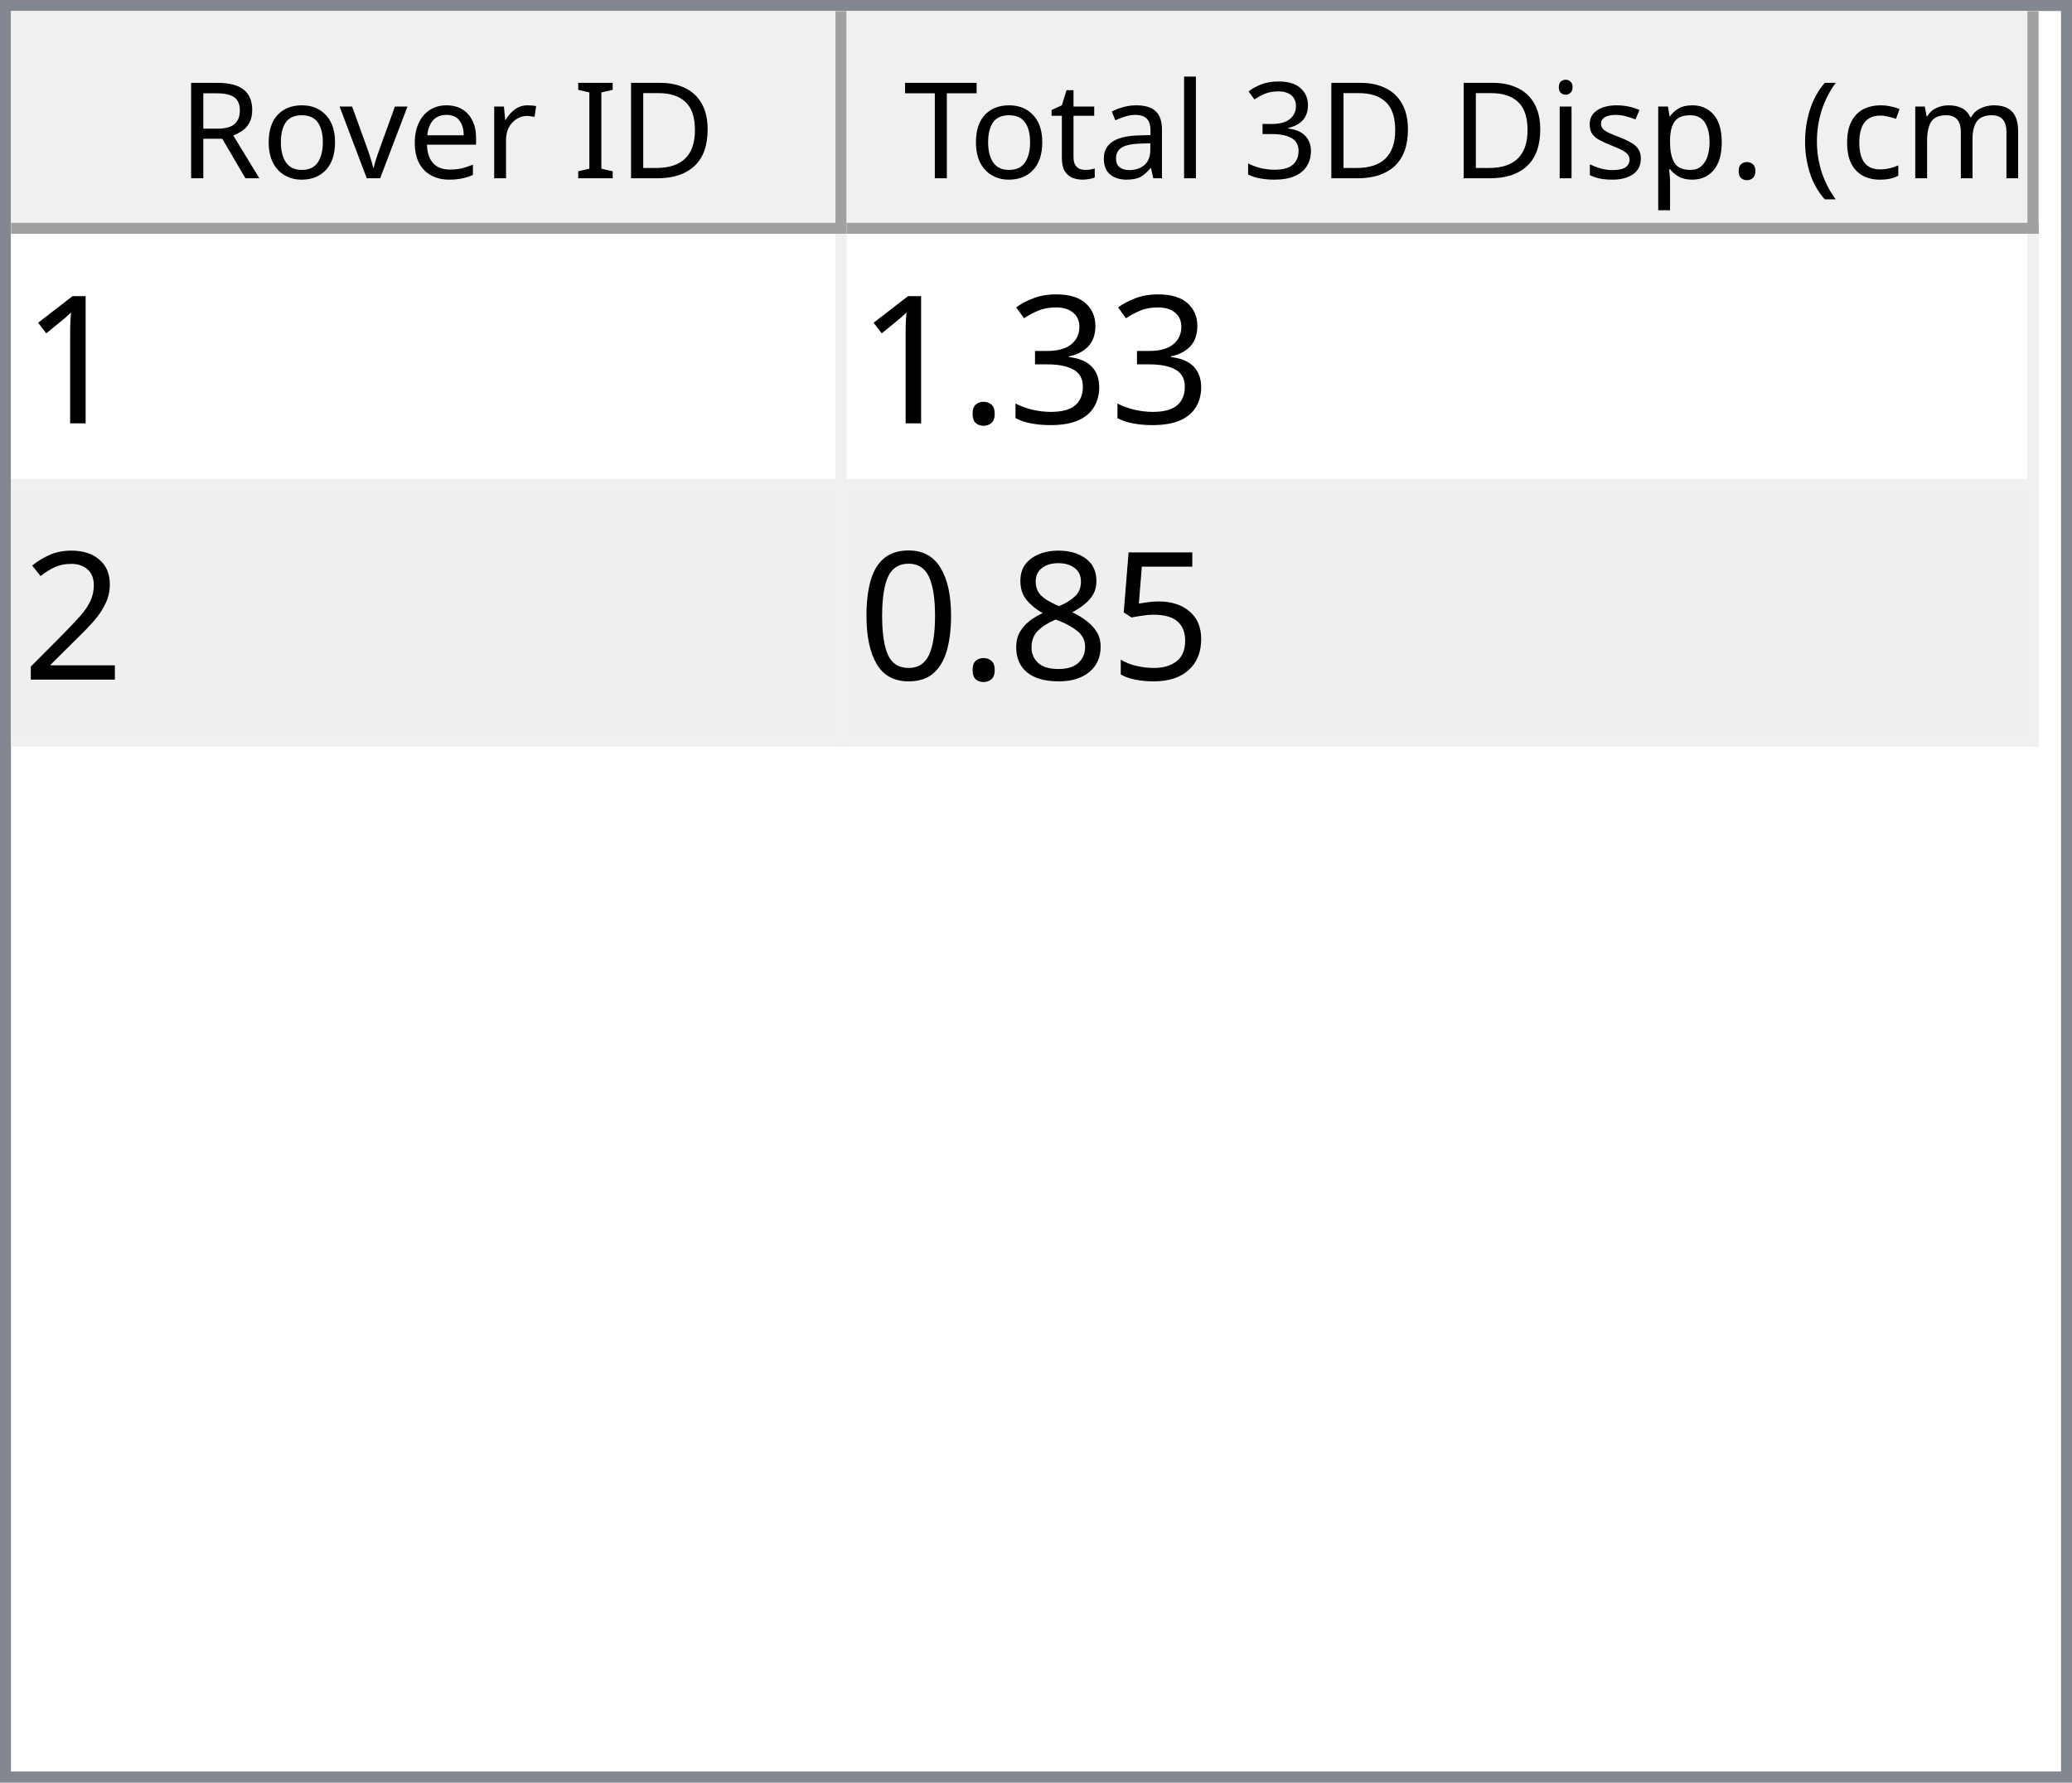
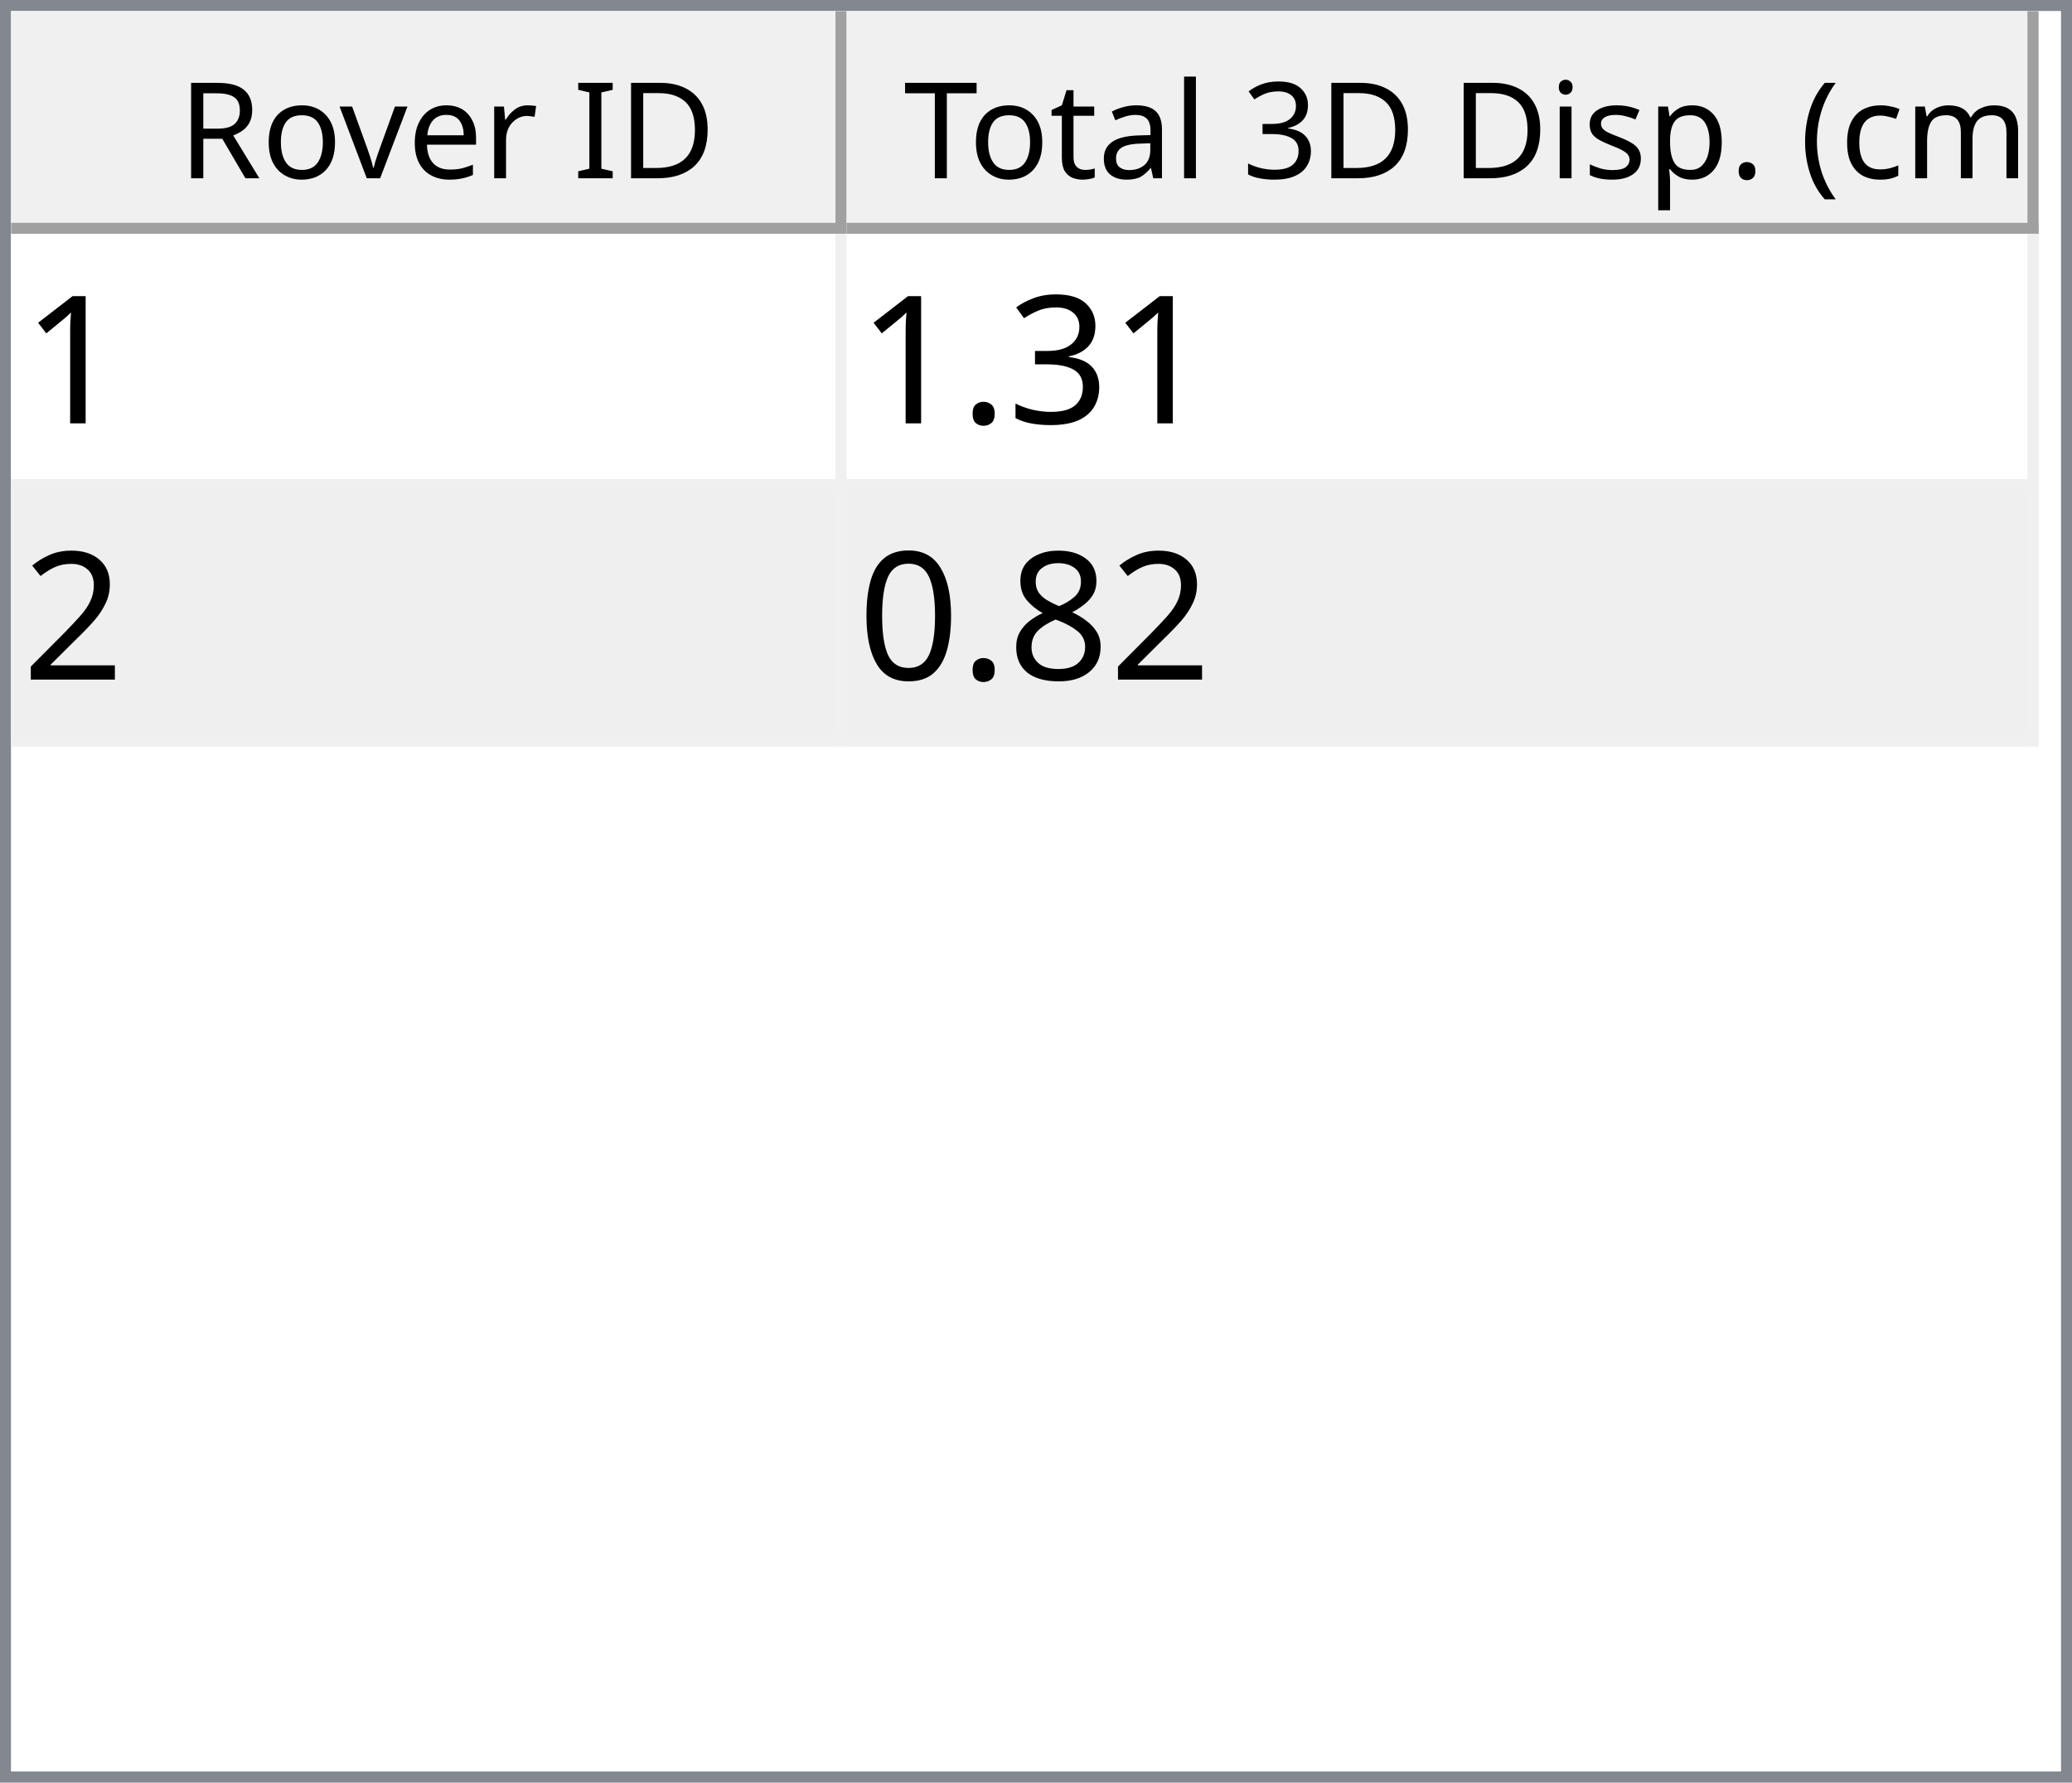
<svg xmlns="http://www.w3.org/2000/svg" style="fill-opacity:1; color-rendering:auto; color-interpolation:auto; text-rendering:auto; stroke:black; stroke-linecap:square; stroke-miterlimit:10; shape-rendering:auto; stroke-opacity:1; fill:black; stroke-dasharray:none; font-weight:normal; stroke-width:1; font-family:'Dialog'; font-style:normal; stroke-linejoin:miter; font-size:12px; stroke-dashoffset:0; image-rendering:auto;" width="186" height="160">
  <defs id="genericDefs" />
  <g>
    <defs id="defs1">
      <clipPath clipPathUnits="userSpaceOnUse" id="clipPath1">
        <path d="M0 0 L186 0 L186 160 L0 160 L0 0 Z" />
      </clipPath>
      <clipPath clipPathUnits="userSpaceOnUse" id="clipPath2">
        <path d="M0 0 L0 160 L186 160 L186 0 Z" />
      </clipPath>
      <clipPath clipPathUnits="userSpaceOnUse" id="clipPath3">
        <path d="M0 0 L0 20 L184 20 L184 0 Z" />
      </clipPath>
      <clipPath clipPathUnits="userSpaceOnUse" id="clipPath4">
        <path d="M0 0 L0 20 L75 20 L75 0 Z" />
      </clipPath>
      <clipPath clipPathUnits="userSpaceOnUse" id="clipPath5">
        <path d="M1 1 L1 19 L74 19 L74 1 Z" />
      </clipPath>
      <clipPath clipPathUnits="userSpaceOnUse" id="clipPath6">
        <path d="M0 0 L0 18 L73 18 L73 0 Z" />
      </clipPath>
      <clipPath clipPathUnits="userSpaceOnUse" id="clipPath7">
        <path d="M-0.5 -0.5 L-0.5 19.5 L74.5 19.5 L74.5 -0.5 Z" />
      </clipPath>
      <clipPath clipPathUnits="userSpaceOnUse" id="clipPath8">
        <path d="M0 0 L0 20 L107 20 L107 0 Z" />
      </clipPath>
      <clipPath clipPathUnits="userSpaceOnUse" id="clipPath9">
        <path d="M1 1 L1 19 L106 19 L106 1 Z" />
      </clipPath>
      <clipPath clipPathUnits="userSpaceOnUse" id="clipPath10">
        <path d="M0 0 L0 18 L105 18 L105 0 Z" />
      </clipPath>
      <clipPath clipPathUnits="userSpaceOnUse" id="clipPath11">
        <path d="M-0.5 -0.5 L-0.5 19.5 L106.5 19.5 L106.5 -0.5 Z" />
      </clipPath>
      <clipPath clipPathUnits="userSpaceOnUse" id="clipPath12">
        <path d="M0 0 L0 138 L184 138 L184 0 Z" />
      </clipPath>
      <clipPath clipPathUnits="userSpaceOnUse" id="clipPath13">
        <path d="M0 0 L0 46 L182 46 L182 0 Z" />
      </clipPath>
      <clipPath clipPathUnits="userSpaceOnUse" id="clipPath14">
        <path d="M-0.5 -0.5 L-0.5 45.5 L181.5 45.5 L181.5 -0.5 Z" />
      </clipPath>
      <clipPath clipPathUnits="userSpaceOnUse" id="clipPath15">
        <path d="M0 0 L0 22 L74 22 L74 0 Z" />
      </clipPath>
      <clipPath clipPathUnits="userSpaceOnUse" id="clipPath16">
        <path d="M0 0 L0 22 L106 22 L106 0 Z" />
      </clipPath>
      <font horiz-adv-x="64.551" id="font1">
        <font-face ascent="107.91" descent="25.098" units-per-em="100" style="font-style:normal; font-family:Segoe UI; font-weight:normal;" />
        <missing-glyph horiz-adv-x="64.551" d="M8.109 0 L8.109 68.266 L56.453 68.266 L56.453 0 L8.109 0 ZM15.328 7.234 L49.219 7.234 L49.219 61.031 L15.328 61.031 L15.328 7.234 Z" />
        <glyph unicode="D" horiz-adv-x="70.117" d="M9.188 0 L9.188 70.016 L28.516 70.016 Q65.531 70.016 65.531 35.891 Q65.531 19.672 55.25 9.836 Q44.969 0 27.734 0 L9.188 0 ZM17.391 62.594 L17.391 7.422 L27.828 7.422 Q41.609 7.422 49.273 14.797 Q56.938 22.172 56.938 35.688 Q56.938 62.594 28.328 62.594 L17.391 62.594 Z" />
        <glyph unicode="I" horiz-adv-x="26.611" d="M17.391 0 L9.188 0 L9.188 70.016 L17.391 70.016 L17.391 0 Z" />
        <glyph unicode=" " horiz-adv-x="27.393" d="" />
        <glyph unicode="r" horiz-adv-x="34.766" d="M34.188 41.891 Q32.078 43.5 28.125 43.5 Q23 43.5 19.555 38.672 Q16.109 33.844 16.109 25.484 L16.109 0 L8.109 0 L8.109 50 L16.109 50 L16.109 39.703 L16.312 39.703 Q18.016 44.969 21.531 47.922 Q25.047 50.875 29.391 50.875 Q32.516 50.875 34.188 50.203 L34.188 41.891 Z" />
        <glyph unicode="e" horiz-adv-x="52.295" d="M48.297 23 L12.984 23 Q13.188 14.656 17.484 10.109 Q21.781 5.562 29.297 5.562 Q37.75 5.562 44.828 11.141 L44.828 3.609 Q38.234 -1.172 27.391 -1.172 Q16.797 -1.172 10.742 5.641 Q4.688 12.453 4.688 24.812 Q4.688 36.469 11.305 43.82 Q17.922 51.172 27.734 51.172 Q37.547 51.172 42.922 44.828 Q48.297 38.484 48.297 27.203 L48.297 23 ZM40.094 29.781 Q40.047 36.719 36.75 40.578 Q33.453 44.438 27.594 44.438 Q21.922 44.438 17.969 40.383 Q14.016 36.328 13.094 29.781 L40.094 29.781 Z" />
        <glyph unicode="v" horiz-adv-x="47.9" d="M47.406 50 L27.484 0 L19.625 0 L0.688 50 L9.469 50 L22.172 13.672 Q23.578 9.672 23.922 6.688 L24.125 6.688 Q24.609 10.453 25.688 13.484 L38.969 50 L47.406 50 Z" />
        <glyph unicode="o" horiz-adv-x="58.594" d="M29 -1.172 Q17.922 -1.172 11.305 5.836 Q4.688 12.844 4.688 24.422 Q4.688 37.016 11.57 44.094 Q18.453 51.172 30.172 51.172 Q41.359 51.172 47.633 44.289 Q53.906 37.406 53.906 25.203 Q53.906 13.234 47.141 6.031 Q40.375 -1.172 29 -1.172 ZM29.594 44.438 Q21.875 44.438 17.383 39.188 Q12.891 33.938 12.891 24.703 Q12.891 15.828 17.43 10.695 Q21.969 5.562 29.594 5.562 Q37.359 5.562 41.531 10.594 Q45.703 15.625 45.703 24.906 Q45.703 34.281 41.531 39.359 Q37.359 44.438 29.594 44.438 Z" />
        <glyph unicode="R" horiz-adv-x="59.814" d="M59.375 0 L49.609 0 L37.891 19.625 Q36.281 22.359 34.766 24.289 Q33.25 26.219 31.664 27.438 Q30.078 28.656 28.25 29.219 Q26.422 29.781 24.125 29.781 L17.391 29.781 L17.391 0 L9.188 0 L9.188 70.016 L30.078 70.016 Q34.672 70.016 38.555 68.867 Q42.438 67.719 45.289 65.375 Q48.141 63.031 49.758 59.547 Q51.375 56.062 51.375 51.375 Q51.375 47.703 50.273 44.656 Q49.172 41.609 47.148 39.211 Q45.125 36.812 42.266 35.133 Q39.406 33.453 35.844 32.516 L35.844 32.328 Q37.594 31.547 38.891 30.547 Q40.188 29.547 41.359 28.18 Q42.531 26.812 43.68 25.078 Q44.828 23.344 46.234 21.047 L59.375 0 ZM17.391 62.594 L17.391 37.203 L28.516 37.203 Q31.594 37.203 34.203 38.133 Q36.812 39.062 38.719 40.797 Q40.625 42.531 41.703 45.047 Q42.781 47.562 42.781 50.688 Q42.781 56.297 39.141 59.445 Q35.5 62.594 28.609 62.594 L17.391 62.594 Z" />
        <glyph unicode=")" horiz-adv-x="30.176" d="M8.297 -15.922 L1.172 -15.922 Q16.406 2.344 16.406 26.812 Q16.406 51.469 1.078 70.016 L8.297 70.016 Q23.531 52.156 23.531 26.703 Q23.531 1.375 8.297 -15.922 Z" />
        <glyph unicode="m" horiz-adv-x="86.133" d="M79.109 0 L71.094 0 L71.094 28.719 Q71.094 37.016 68.531 40.727 Q65.969 44.438 59.906 44.438 Q54.781 44.438 51.195 39.75 Q47.609 35.062 47.609 28.516 L47.609 0 L39.594 0 L39.594 29.688 Q39.594 44.438 28.219 44.438 Q22.953 44.438 19.531 40.016 Q16.109 35.594 16.109 28.516 L16.109 0 L8.109 0 L8.109 50 L16.109 50 L16.109 42.094 L16.312 42.094 Q21.625 51.172 31.844 51.172 Q36.969 51.172 40.773 48.312 Q44.578 45.453 46 40.828 Q51.562 51.172 62.594 51.172 Q79.109 51.172 79.109 30.812 L79.109 0 Z" />
        <glyph unicode="c" horiz-adv-x="46.191" d="M42.188 2.297 Q36.422 -1.172 28.516 -1.172 Q17.828 -1.172 11.258 5.789 Q4.688 12.75 4.688 23.828 Q4.688 36.188 11.766 43.68 Q18.844 51.172 30.672 51.172 Q37.25 51.172 42.281 48.734 L42.281 40.531 Q36.719 44.438 30.375 44.438 Q22.703 44.438 17.797 38.945 Q12.891 33.453 12.891 24.516 Q12.891 15.719 17.508 10.641 Q22.125 5.562 29.891 5.562 Q36.422 5.562 42.188 9.906 L42.188 2.297 Z" />
        <glyph unicode="(" horiz-adv-x="30.176" d="M29.109 -15.922 L21.969 -15.922 Q6.844 1.375 6.844 26.703 Q6.844 52.156 21.969 70.016 L29.203 70.016 Q13.875 51.469 13.875 26.812 Q13.875 2.344 29.109 -15.922 Z" />
        <glyph unicode="." horiz-adv-x="21.68" d="M10.891 -1.078 Q8.641 -1.078 7.055 0.539 Q5.469 2.156 5.469 4.391 Q5.469 6.641 7.055 8.273 Q8.641 9.906 10.891 9.906 Q13.188 9.906 14.797 8.273 Q16.406 6.641 16.406 4.391 Q16.406 2.156 14.797 0.539 Q13.188 -1.078 10.891 -1.078 Z" />
        <glyph unicode="p" horiz-adv-x="58.789" d="M16.312 7.234 L16.109 7.234 L16.109 -23 L8.109 -23 L8.109 50 L16.109 50 L16.109 41.219 L16.312 41.219 Q22.219 51.172 33.594 51.172 Q43.266 51.172 48.688 44.461 Q54.109 37.75 54.109 26.469 Q54.109 13.922 48 6.375 Q41.891 -1.172 31.297 -1.172 Q21.578 -1.172 16.312 7.234 ZM16.109 27.391 L16.109 20.406 Q16.109 14.203 20.141 9.883 Q24.172 5.562 30.375 5.562 Q37.641 5.562 41.773 11.133 Q45.906 16.703 45.906 26.609 Q45.906 34.969 42.047 39.703 Q38.188 44.438 31.594 44.438 Q24.609 44.438 20.359 39.578 Q16.109 34.719 16.109 27.391 Z" />
        <glyph unicode="s" horiz-adv-x="42.432" d="M5.078 1.812 L5.078 10.406 Q11.625 5.562 19.484 5.562 Q30.031 5.562 30.031 12.594 Q30.031 14.594 29.125 15.992 Q28.219 17.391 26.68 18.461 Q25.141 19.531 23.07 20.383 Q21 21.234 18.609 22.172 Q15.281 23.484 12.766 24.828 Q10.25 26.172 8.57 27.859 Q6.891 29.547 6.031 31.695 Q5.172 33.844 5.172 36.719 Q5.172 40.234 6.789 42.945 Q8.406 45.656 11.086 47.484 Q13.766 49.312 17.211 50.242 Q20.656 51.172 24.312 51.172 Q30.812 51.172 35.938 48.922 L35.938 40.828 Q30.422 44.438 23.25 44.438 Q21 44.438 19.195 43.922 Q17.391 43.406 16.094 42.477 Q14.797 41.547 14.086 40.258 Q13.375 38.969 13.375 37.406 Q13.375 35.453 14.086 34.133 Q14.797 32.812 16.164 31.789 Q17.531 30.766 19.484 29.938 Q21.438 29.109 23.922 28.125 Q27.25 26.859 29.883 25.516 Q32.516 24.172 34.375 22.484 Q36.234 20.797 37.234 18.602 Q38.234 16.406 38.234 13.375 Q38.234 9.672 36.602 6.938 Q34.969 4.203 32.234 2.398 Q29.5 0.594 25.93 -0.289 Q22.359 -1.172 18.453 -1.172 Q10.75 -1.172 5.078 1.812 Z" />
        <glyph unicode="i" horiz-adv-x="24.219" d="M12.203 62.703 Q10.062 62.703 8.547 64.164 Q7.031 65.625 7.031 67.875 Q7.031 70.125 8.547 71.609 Q10.062 73.094 12.203 73.094 Q14.406 73.094 15.945 71.609 Q17.484 70.125 17.484 67.875 Q17.484 65.719 15.945 64.211 Q14.406 62.703 12.203 62.703 ZM16.109 0 L8.109 0 L8.109 50 L16.109 50 L16.109 0 Z" />
        <glyph unicode="3" horiz-adv-x="53.906" d="M46.531 19.828 Q46.531 15.094 44.75 11.211 Q42.969 7.328 39.719 4.57 Q36.469 1.812 31.93 0.297 Q27.391 -1.219 21.922 -1.219 Q11.922 -1.219 6 2.594 L6 11.188 Q13.094 5.609 22.219 5.609 Q25.875 5.609 28.828 6.539 Q31.781 7.469 33.906 9.227 Q36.031 10.984 37.18 13.477 Q38.328 15.969 38.328 19.094 Q38.328 32.812 18.797 32.812 L12.984 32.812 L12.984 39.594 L18.5 39.594 Q35.797 39.594 35.797 52.484 Q35.797 64.406 22.609 64.406 Q15.188 64.406 8.688 59.422 L8.688 67.188 Q15.375 71.188 24.609 71.188 Q29 71.188 32.57 69.969 Q36.141 68.75 38.68 66.555 Q41.219 64.359 42.609 61.281 Q44 58.203 44 54.5 Q44 40.672 30.031 36.719 L30.031 36.531 Q33.594 36.141 36.625 34.797 Q39.656 33.453 41.852 31.305 Q44.047 29.156 45.289 26.25 Q46.531 23.344 46.531 19.828 Z" />
        <glyph unicode="l" horiz-adv-x="24.219" d="M16.109 0 L8.109 0 L8.109 74.031 L16.109 74.031 L16.109 0 Z" />
        <glyph unicode="a" horiz-adv-x="50.879" d="M43.891 0 L35.891 0 L35.891 7.812 L35.688 7.812 Q30.469 -1.172 20.312 -1.172 Q12.844 -1.172 8.617 2.781 Q4.391 6.734 4.391 13.281 Q4.391 27.297 20.906 29.594 L35.891 31.688 Q35.891 44.438 25.594 44.438 Q16.547 44.438 9.281 38.281 L9.281 46.484 Q16.656 51.172 26.266 51.172 Q43.891 51.172 43.891 32.516 L43.891 0 ZM35.891 25.297 L23.828 23.641 Q18.266 22.859 15.43 20.875 Q12.594 18.891 12.594 13.875 Q12.594 10.203 15.211 7.883 Q17.828 5.562 22.172 5.562 Q28.125 5.562 32.008 9.742 Q35.891 13.922 35.891 20.312 L35.891 25.297 Z" />
        <glyph unicode="t" horiz-adv-x="33.887" d="M31.297 0.484 Q28.469 -1.078 23.828 -1.078 Q10.688 -1.078 10.688 13.578 L10.688 43.172 L2.094 43.172 L2.094 50 L10.688 50 L10.688 62.203 L18.703 64.797 L18.703 50 L31.297 50 L31.297 43.172 L18.703 43.172 L18.703 14.984 Q18.703 9.969 20.414 7.82 Q22.125 5.672 26.078 5.672 Q29.109 5.672 31.297 7.328 L31.297 0.484 Z" />
        <glyph unicode="T" horiz-adv-x="52.393" d="M50.594 62.594 L30.375 62.594 L30.375 0 L22.172 0 L22.172 62.594 L2 62.594 L2 70.016 L50.594 70.016 L50.594 62.594 Z" />
      </font>
      <font horiz-adv-x="75.0" id="font2">
        <font-face ascent="100.537" descent="21.973" units-per-em="100" style="font-style:normal; font-family:sans-serif; font-weight:normal;" />
        <missing-glyph horiz-adv-x="75.0" d="M12.5 0 L12.5 62.5 L62.5 62.5 L62.5 0 L12.5 0 ZM14.062 1.562 L60.938 1.562 L60.938 60.938 L14.062 60.938 L14.062 1.562 Z" />
        <glyph unicode="1" horiz-adv-x="55.615" d="M37.25 0 L28.469 0 L28.469 56 Q25.297 52.984 20.141 49.953 Q14.984 46.922 10.891 45.406 L10.891 53.906 Q18.266 57.375 23.781 62.305 Q29.297 67.234 31.594 71.875 L37.25 71.875 L37.25 0 Z" />
        <glyph unicode="3" horiz-adv-x="55.615" d="M4.203 18.891 L12.984 20.062 Q14.5 12.594 18.141 9.297 Q21.781 6 27 6 Q33.203 6 37.477 10.297 Q41.75 14.594 41.75 20.953 Q41.75 27 37.797 30.93 Q33.844 34.859 27.734 34.859 Q25.25 34.859 21.531 33.891 L22.516 41.609 Q23.391 41.5 23.922 41.5 Q29.547 41.5 34.039 44.43 Q38.531 47.359 38.531 53.469 Q38.531 58.297 35.258 61.477 Q31.984 64.656 26.812 64.656 Q21.688 64.656 18.266 61.43 Q14.844 58.203 13.875 51.766 L5.078 53.328 Q6.688 62.156 12.398 67.016 Q18.109 71.875 26.609 71.875 Q32.469 71.875 37.398 69.359 Q42.328 66.844 44.945 62.5 Q47.562 58.156 47.562 53.266 Q47.562 48.641 45.07 44.828 Q42.578 41.016 37.703 38.766 Q44.047 37.312 47.562 32.695 Q51.078 28.078 51.078 21.141 Q51.078 11.766 44.242 5.25 Q37.406 -1.266 26.953 -1.266 Q17.531 -1.266 11.305 4.352 Q5.078 9.969 4.203 18.891 Z" />
        <glyph unicode="." horiz-adv-x="27.783" d="M9.078 0 L9.078 10.016 L19.094 10.016 L19.094 0 L9.078 0 Z" />
        <glyph unicode="2" horiz-adv-x="55.615" d="M50.344 8.453 L50.344 0 L3.031 0 Q2.938 3.172 4.047 6.109 Q5.859 10.938 9.836 15.625 Q13.812 20.312 21.344 26.469 Q33.016 36.031 37.117 41.625 Q41.219 47.219 41.219 52.203 Q41.219 57.422 37.477 61.008 Q33.734 64.594 27.734 64.594 Q21.391 64.594 17.578 60.789 Q13.766 56.984 13.719 50.25 L4.688 51.172 Q5.609 61.281 11.664 66.578 Q17.719 71.875 27.938 71.875 Q38.234 71.875 44.242 66.164 Q50.25 60.453 50.25 52 Q50.25 47.703 48.492 43.555 Q46.734 39.406 42.656 34.812 Q38.578 30.219 29.109 22.219 Q21.188 15.578 18.945 13.211 Q16.703 10.844 15.234 8.453 L50.344 8.453 Z" />
-         <glyph unicode="5" horiz-adv-x="55.615" d="M4.156 18.75 L13.375 19.531 Q14.406 12.797 18.141 9.398 Q21.875 6 27.156 6 Q33.5 6 37.891 10.789 Q42.281 15.578 42.281 23.484 Q42.281 31 38.062 35.352 Q33.844 39.703 27 39.703 Q22.75 39.703 19.336 37.773 Q15.922 35.844 13.969 32.766 L5.719 33.844 L12.641 70.609 L48.25 70.609 L48.25 62.203 L19.672 62.203 L15.828 42.969 Q22.266 47.469 29.344 47.469 Q38.719 47.469 45.164 40.969 Q51.609 34.469 51.609 24.266 Q51.609 14.547 45.953 7.469 Q39.062 -1.219 27.156 -1.219 Q17.391 -1.219 11.211 4.25 Q5.031 9.719 4.156 18.75 Z" />
        <glyph unicode="8" horiz-adv-x="55.615" d="M17.672 38.812 Q12.203 40.828 9.57 44.539 Q6.938 48.25 6.938 53.422 Q6.938 61.234 12.555 66.555 Q18.172 71.875 27.484 71.875 Q36.859 71.875 42.578 66.43 Q48.297 60.984 48.297 53.172 Q48.297 48.188 45.68 44.508 Q43.062 40.828 37.75 38.812 Q44.344 36.672 47.781 31.883 Q51.219 27.094 51.219 20.453 Q51.219 11.281 44.727 5.031 Q38.234 -1.219 27.641 -1.219 Q17.047 -1.219 10.547 5.055 Q4.047 11.328 4.047 20.703 Q4.047 27.688 7.594 32.398 Q11.141 37.109 17.672 38.812 ZM15.922 53.719 Q15.922 48.641 19.195 45.414 Q22.469 42.188 27.688 42.188 Q32.766 42.188 36.016 45.383 Q39.266 48.578 39.266 53.219 Q39.266 58.062 35.914 61.359 Q32.562 64.656 27.594 64.656 Q22.562 64.656 19.242 61.43 Q15.922 58.203 15.922 53.719 ZM13.094 20.656 Q13.094 16.891 14.875 13.375 Q16.656 9.859 20.172 7.93 Q23.688 6 27.734 6 Q34.031 6 38.133 10.055 Q42.234 14.109 42.234 20.359 Q42.234 26.703 38.016 30.859 Q33.797 35.016 27.438 35.016 Q21.234 35.016 17.164 30.914 Q13.094 26.812 13.094 20.656 Z" />
        <glyph unicode="0" horiz-adv-x="55.615" d="M4.156 35.297 Q4.156 48 6.766 55.742 Q9.375 63.484 14.523 67.68 Q19.672 71.875 27.484 71.875 Q33.25 71.875 37.594 69.555 Q41.938 67.234 44.773 62.867 Q47.609 58.5 49.219 52.227 Q50.828 45.953 50.828 35.297 Q50.828 22.703 48.242 14.969 Q45.656 7.234 40.508 3.008 Q35.359 -1.219 27.484 -1.219 Q17.141 -1.219 11.234 6.203 Q4.156 15.141 4.156 35.297 ZM13.188 35.297 Q13.188 17.672 17.312 11.836 Q21.438 6 27.484 6 Q33.547 6 37.672 11.859 Q41.797 17.719 41.797 35.297 Q41.797 52.984 37.672 58.789 Q33.547 64.594 27.391 64.594 Q21.344 64.594 17.719 59.469 Q13.188 52.938 13.188 35.297 Z" />
      </font>
    </defs>
    <g style="fill:white; stroke:white;">
      <rect x="0" y="0" width="186" style="clip-path:url(#clipPath1); stroke:none;" height="160" />
    </g>
    <g style="fill:white; text-rendering:optimizeSpeed; color-rendering:optimizeSpeed; image-rendering:optimizeSpeed; shape-rendering:crispEdges; stroke:white; color-interpolation:sRGB;">
      <rect x="0" width="186" height="160" y="0" style="stroke:none;" />
      <path style="stroke:none;" d="M0 160 L186 160 L186 0 L0 0 Z" />
    </g>
    <g style="fill:rgb(240,240,240); font-family:'Segoe UI'; stroke:rgb(240,240,240);">
      <rect x="0" y="0" width="186" style="clip-path:url(#clipPath2); stroke:none;" height="160" />
    </g>
    <g style="fill:rgb(130,135,144); font-family:'Segoe UI'; stroke:rgb(130,135,144);">
      <path d="M0 0 L186 0 L186 160 L0 160 L0 0 ZM1 1 L185 1 L185 159 L1 159 L1 1 Z" style="fill-rule:evenodd; clip-path:url(#clipPath2); stroke:none;" />
    </g>
    <g style="fill:white; font-family:'Segoe UI'; stroke:white;" transform="translate(1,1)">
      <rect x="0" y="0" width="184" style="clip-path:url(#clipPath3); stroke:none;" height="20" />
    </g>
    <g style="fill:rgb(240,240,240); font-family:'Segoe UI'; stroke:rgb(240,240,240);" transform="translate(1,1)">
      <rect x="0" y="0" width="75" style="clip-path:url(#clipPath4); stroke:none;" height="20" />
    </g>
    <g style="font-family:'Segoe UI';" transform="translate(2,2)">
      <text x="14" xml:space="preserve" y="14" style="clip-path:url(#clipPath6); stroke:none;">Rover ID</text>
    </g>
    <g style="fill:rgb(160,160,160); font-family:'Segoe UI'; stroke:rgb(160,160,160); stroke-linejoin:bevel;" transform="translate(1.5,1.5)">
      <line x1="74" x2="74" y1="0" style="fill:none; clip-path:url(#clipPath7);" y2="19" />
    </g>
    <g style="fill:rgb(160,160,160); font-family:'Segoe UI'; stroke:rgb(160,160,160); stroke-linejoin:bevel;" transform="matrix(1,0,0,1,1,1) translate(0.5,0.5)">
      <line x1="0" x2="74" y1="19" style="fill:none; clip-path:url(#clipPath7);" y2="19" />
    </g>
    <g style="fill:rgb(240,240,240); font-family:'Segoe UI'; stroke:rgb(240,240,240);" transform="translate(76,1)">
      <rect x="0" y="0" width="107" style="clip-path:url(#clipPath8); stroke:none;" height="20" />
    </g>
    <g style="font-family:'Segoe UI';" transform="translate(77,2)">
      <text x="1" xml:space="preserve" y="14" style="clip-path:url(#clipPath10); stroke:none;"> Total 3D Disp. (cm)</text>
    </g>
    <g style="fill:rgb(160,160,160); font-family:'Segoe UI'; stroke:rgb(160,160,160); stroke-linejoin:bevel;" transform="translate(76.5,1.5)">
      <line x1="106" x2="106" y1="0" style="fill:none; clip-path:url(#clipPath11);" y2="19" />
    </g>
    <g style="fill:rgb(160,160,160); font-family:'Segoe UI'; stroke:rgb(160,160,160); stroke-linejoin:bevel;" transform="matrix(1,0,0,1,76,1) translate(0.5,0.5)">
      <line x1="0" x2="106" y1="19" style="fill:none; clip-path:url(#clipPath11);" y2="19" />
    </g>
    <g style="fill:white; font-family:'Segoe UI'; stroke:white;" transform="translate(1,21)">
      <rect x="0" y="0" width="184" style="clip-path:url(#clipPath12); stroke:none;" height="138" />
    </g>
    <g style="fill:rgb(240,240,240); font-size:16px; font-family:sans-serif; stroke:rgb(240,240,240);" transform="translate(1,21)">
      <rect x="0" y="0" width="182" style="clip-path:url(#clipPath13); stroke:none;" height="46" />
      <line transform="translate(0.5,0.5)" x1="0" x2="181" y1="22" style="clip-path:url(#clipPath14); fill:none; stroke-linejoin:bevel;" y2="22" />
    </g>
    <g transform="matrix(1,0,0,1,1,21) translate(0.5,0.5)" style="fill:rgb(240,240,240); font-size:16px; font-family:sans-serif; stroke:rgb(240,240,240); stroke-linejoin:bevel;">
      <line x1="0" x2="181" y1="45" style="fill:none; clip-path:url(#clipPath14);" y2="45" />
    </g>
    <g transform="matrix(1,0,0,1,1,21) translate(0.5,0.5)" style="fill:rgb(240,240,240); font-size:16px; font-family:sans-serif; stroke:rgb(240,240,240); stroke-linejoin:bevel;">
      <line x1="74" x2="74" y1="0" style="fill:none; clip-path:url(#clipPath14);" y2="45" />
    </g>
    <g transform="matrix(1,0,0,1,1,21) translate(0.5,0.5)" style="fill:rgb(240,240,240); font-size:16px; font-family:sans-serif; stroke:rgb(240,240,240); stroke-linejoin:bevel;">
      <line x1="181" x2="181" y1="0" style="fill:none; clip-path:url(#clipPath14);" y2="45" />
    </g>
    <g style="fill:white; font-size:16px; font-family:sans-serif; stroke:white;" transform="matrix(1,0,0,1,1,21)">
      <rect x="0" y="0" width="74" style="clip-path:url(#clipPath15); stroke:none;" height="22" />
      <text x="1" y="17" style="fill:black; clip-path:url(#clipPath15); stroke:none;" xml:space="preserve">1</text>
    </g>
    <g style="fill:white; font-size:16px; font-family:sans-serif; stroke:white;" transform="matrix(1,0,0,1,1,21) translate(75,0)">
      <rect x="0" y="0" width="106" style="clip-path:url(#clipPath16); stroke:none;" height="22" />
-       <text x="1" y="17" style="fill:black; clip-path:url(#clipPath16); stroke:none;" xml:space="preserve">1.33</text>
+       <text x="1" y="17" style="fill:black; clip-path:url(#clipPath16); stroke:none;" xml:space="preserve">1.31</text>
    </g>
    <g style="fill:rgb(239,239,239); font-size:16px; font-family:sans-serif; stroke:rgb(239,239,239);" transform="matrix(1,0,0,1,1,21) translate(0,23)">
      <rect x="0" y="0" width="74" style="clip-path:url(#clipPath15); stroke:none;" height="22" />
      <text x="1" y="17" style="fill:black; clip-path:url(#clipPath15); stroke:none;" xml:space="preserve">2</text>
    </g>
    <g style="fill:rgb(239,239,239); font-size:16px; font-family:sans-serif; stroke:rgb(239,239,239);" transform="matrix(1,0,0,1,1,21) translate(75,23)">
      <rect x="0" y="0" width="106" style="clip-path:url(#clipPath16); stroke:none;" height="22" />
-       <text x="1" y="17" style="fill:black; clip-path:url(#clipPath16); stroke:none;" xml:space="preserve">0.85</text>
+       <text x="1" y="17" style="fill:black; clip-path:url(#clipPath16); stroke:none;" xml:space="preserve">0.82</text>
    </g>
  </g>
</svg>
